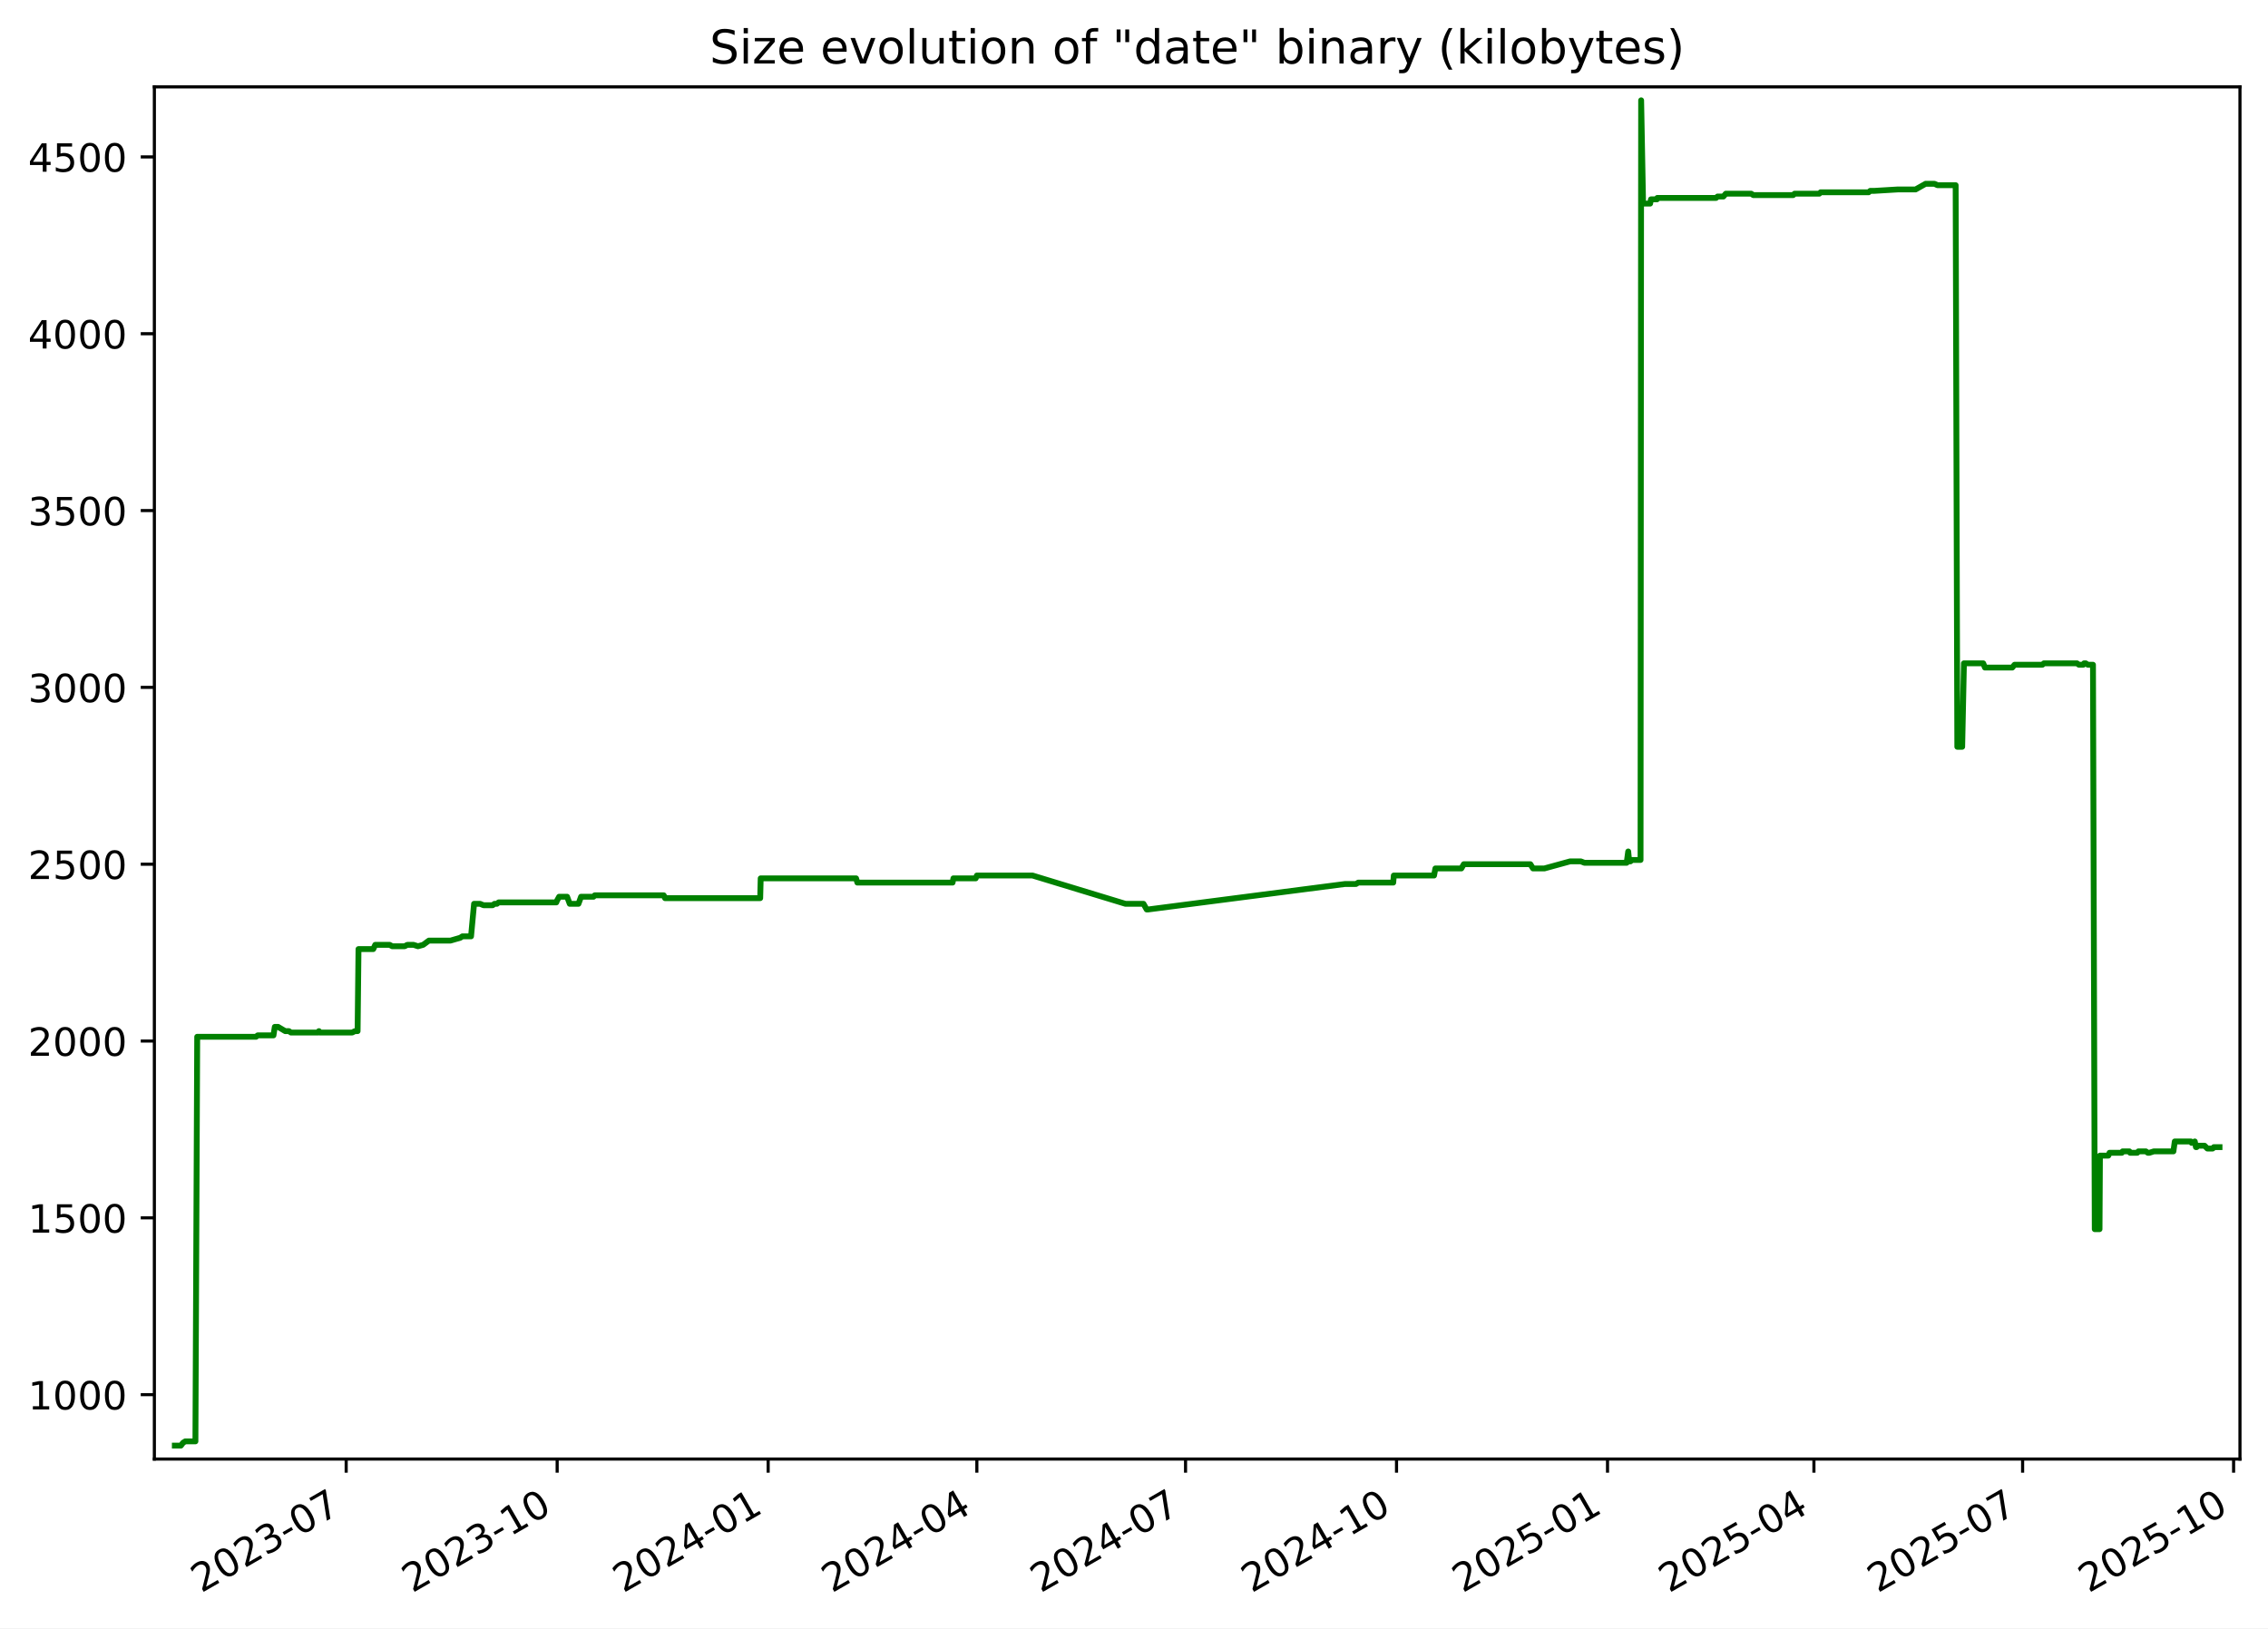
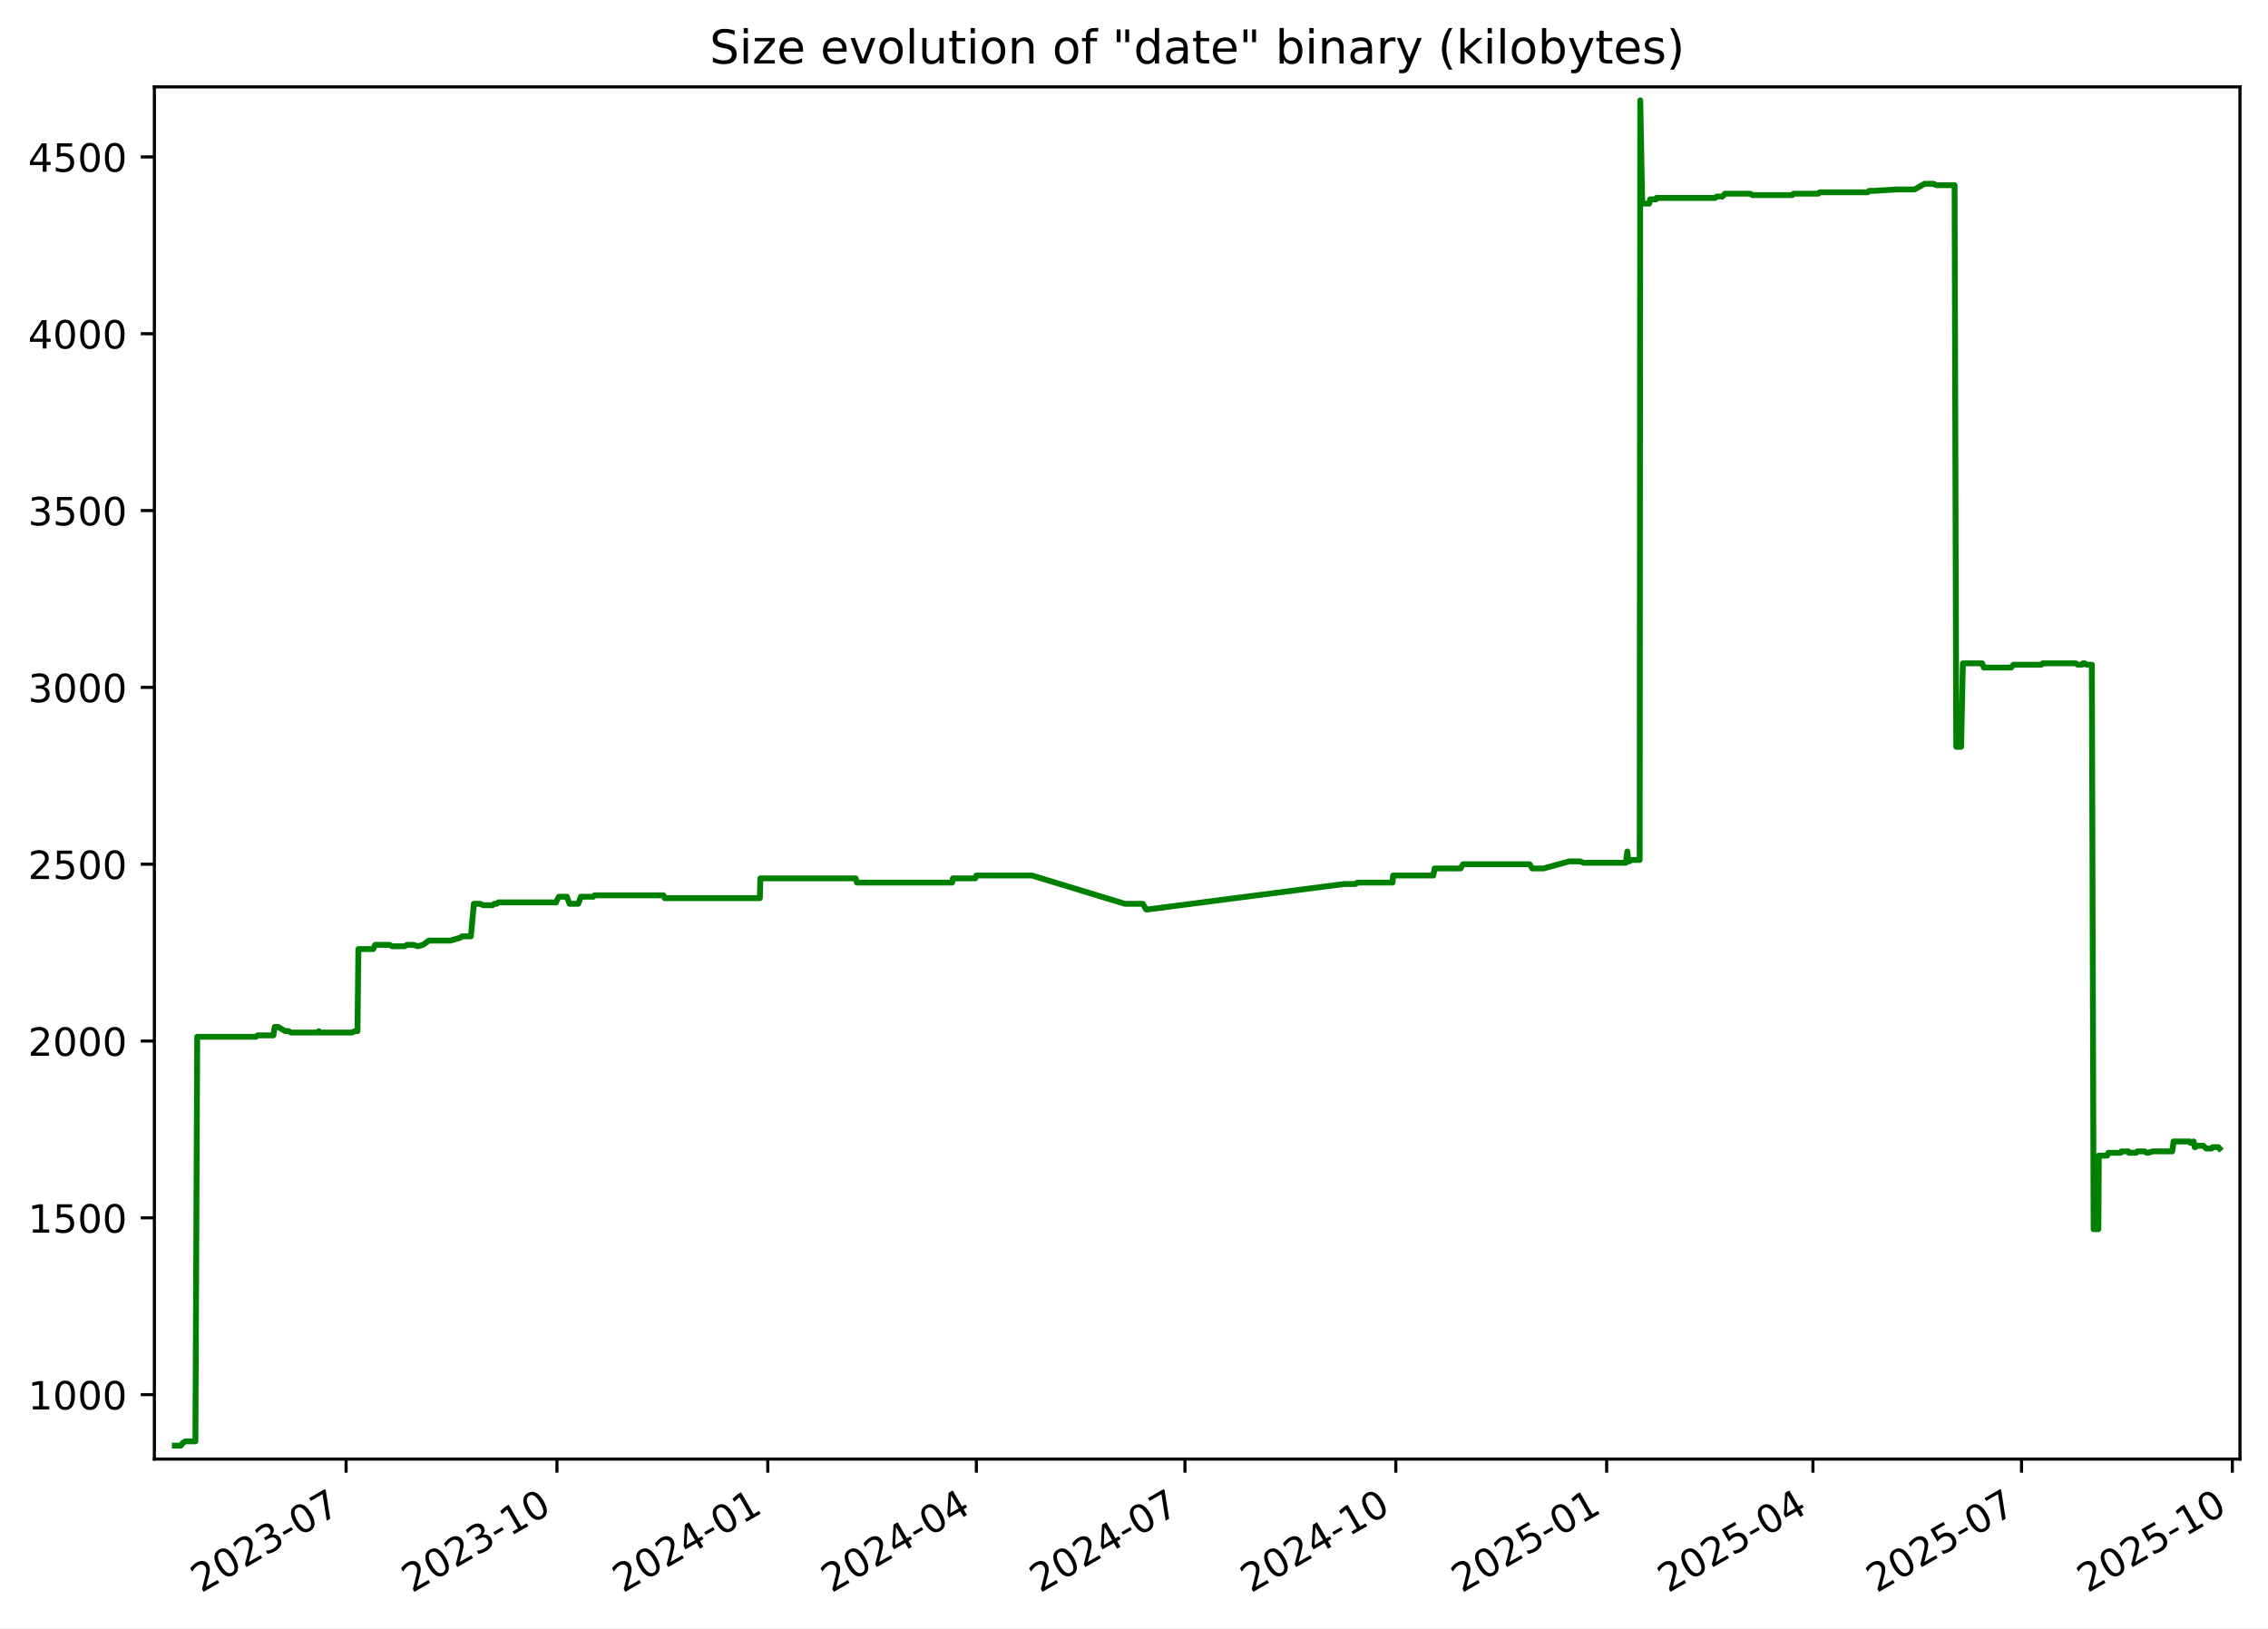
<svg xmlns="http://www.w3.org/2000/svg" xmlns:xlink="http://www.w3.org/1999/xlink" width="582.53pt" height="418.303pt" viewBox="0 0 582.53 418.303" version="1.1">
  <defs>
    <style type="text/css">*{stroke-linejoin: round; stroke-linecap: butt}</style>
  </defs>
  <g id="figure_1">
    <g id="patch_1">
      <path d="M -0 418.303  L 582.53 418.303  L 582.53 0  L -0 0  z " style="fill: #ffffff" />
    </g>
    <g id="axes_1">
      <g id="patch_2">
        <path d="M 39.65 374.83  L 575.33 374.83  L 575.33 22.318  L 39.65 22.318  z " style="fill: #ffffff" />
      </g>
      <g id="matplotlib.axis_1">
        <g id="xtick_1">
          <g id="line2d_1">
            <defs>
-               <path id="m6e03ca4761" d="M 0 0  L 0 3.5  " style="stroke: #000000; stroke-width: 0.8" />
+               <path id="mb3835e259c" d="M 0 0  L 0 3.5  " style="stroke: #000000; stroke-width: 0.8" />
            </defs>
            <g>
-               <use xlink:href="#m6e03ca4761" x="88.915" y="374.83" style="stroke: #000000; stroke-width: 0.8" />
+               <use xlink:href="#mb3835e259c" x="88.889" y="374.83" style="stroke: #000000; stroke-width: 0.8" />
            </g>
          </g>
          <g id="text_1">
-             <g transform="translate(51.69035 409.302) rotate(-30) scale(0.1 -0.1)">
+             <g transform="translate(51.66412 409.302) rotate(-30) scale(0.1 -0.1)">
              <defs>
                <path id="DejaVuSans-32" d="M 1228 531  L 3431 531  L 3431 0  L 469 0  L 469 531  Q 828 903 1448 1529  Q 2069 2156 2228 2338  Q 2531 2678 2651 2914  Q 2772 3150 2772 3378  Q 2772 3750 2511 3984  Q 2250 4219 1831 4219  Q 1534 4219 1204 4116  Q 875 4013 500 3803  L 500 4441  Q 881 4594 1212 4672  Q 1544 4750 1819 4750  Q 2544 4750 2975 4387  Q 3406 4025 3406 3419  Q 3406 3131 3298 2873  Q 3191 2616 2906 2266  Q 2828 2175 2409 1742  Q 1991 1309 1228 531  z " transform="scale(0.015625)" />
                <path id="DejaVuSans-30" d="M 2034 4250  Q 1547 4250 1301 3770  Q 1056 3291 1056 2328  Q 1056 1369 1301 889  Q 1547 409 2034 409  Q 2525 409 2770 889  Q 3016 1369 3016 2328  Q 3016 3291 2770 3770  Q 2525 4250 2034 4250  z M 2034 4750  Q 2819 4750 3233 4129  Q 3647 3509 3647 2328  Q 3647 1150 3233 529  Q 2819 -91 2034 -91  Q 1250 -91 836 529  Q 422 1150 422 2328  Q 422 3509 836 4129  Q 1250 4750 2034 4750  z " transform="scale(0.015625)" />
                <path id="DejaVuSans-33" d="M 2597 2516  Q 3050 2419 3304 2112  Q 3559 1806 3559 1356  Q 3559 666 3084 287  Q 2609 -91 1734 -91  Q 1441 -91 1130 -33  Q 819 25 488 141  L 488 750  Q 750 597 1062 519  Q 1375 441 1716 441  Q 2309 441 2620 675  Q 2931 909 2931 1356  Q 2931 1769 2642 2001  Q 2353 2234 1838 2234  L 1294 2234  L 1294 2753  L 1863 2753  Q 2328 2753 2575 2939  Q 2822 3125 2822 3475  Q 2822 3834 2567 4026  Q 2313 4219 1838 4219  Q 1578 4219 1281 4162  Q 984 4106 628 3988  L 628 4550  Q 988 4650 1302 4700  Q 1616 4750 1894 4750  Q 2613 4750 3031 4423  Q 3450 4097 3450 3541  Q 3450 3153 3228 2886  Q 3006 2619 2597 2516  z " transform="scale(0.015625)" />
                <path id="DejaVuSans-2d" d="M 313 2009  L 1997 2009  L 1997 1497  L 313 1497  L 313 2009  z " transform="scale(0.015625)" />
                <path id="DejaVuSans-37" d="M 525 4666  L 3525 4666  L 3525 4397  L 1831 0  L 1172 0  L 2766 4134  L 525 4134  L 525 4666  z " transform="scale(0.015625)" />
              </defs>
              <use xlink:href="#DejaVuSans-32" />
              <use xlink:href="#DejaVuSans-30" x="63.623" />
              <use xlink:href="#DejaVuSans-32" x="127.246" />
              <use xlink:href="#DejaVuSans-33" x="190.869" />
              <use xlink:href="#DejaVuSans-2d" x="254.492" />
              <use xlink:href="#DejaVuSans-30" x="290.576" />
              <use xlink:href="#DejaVuSans-37" x="354.199" />
            </g>
          </g>
        </g>
        <g id="xtick_2">
          <g id="line2d_2">
            <g>
-               <use xlink:href="#m6e03ca4761" x="143.107" y="374.83" style="stroke: #000000; stroke-width: 0.8" />
+               <use xlink:href="#mb3835e259c" x="143.048" y="374.83" style="stroke: #000000; stroke-width: 0.8" />
            </g>
          </g>
          <g id="text_2">
-             <g transform="translate(105.882 409.302) rotate(-30) scale(0.1 -0.1)">
+             <g transform="translate(105.8235 409.302) rotate(-30) scale(0.1 -0.1)">
              <defs>
                <path id="DejaVuSans-31" d="M 794 531  L 1825 531  L 1825 4091  L 703 3866  L 703 4441  L 1819 4666  L 2450 4666  L 2450 531  L 3481 531  L 3481 0  L 794 0  L 794 531  z " transform="scale(0.015625)" />
              </defs>
              <use xlink:href="#DejaVuSans-32" />
              <use xlink:href="#DejaVuSans-30" x="63.623" />
              <use xlink:href="#DejaVuSans-32" x="127.246" />
              <use xlink:href="#DejaVuSans-33" x="190.869" />
              <use xlink:href="#DejaVuSans-2d" x="254.492" />
              <use xlink:href="#DejaVuSans-31" x="290.576" />
              <use xlink:href="#DejaVuSans-30" x="354.199" />
            </g>
          </g>
        </g>
        <g id="xtick_3">
          <g id="line2d_3">
            <g>
-               <use xlink:href="#m6e03ca4761" x="197.299" y="374.83" style="stroke: #000000; stroke-width: 0.8" />
+               <use xlink:href="#mb3835e259c" x="197.208" y="374.83" style="stroke: #000000; stroke-width: 0.8" />
            </g>
          </g>
          <g id="text_3">
-             <g transform="translate(160.0737 409.302) rotate(-30) scale(0.1 -0.1)">
+             <g transform="translate(159.9829 409.302) rotate(-30) scale(0.1 -0.1)">
              <defs>
                <path id="DejaVuSans-34" d="M 2419 4116  L 825 1625  L 2419 1625  L 2419 4116  z M 2253 4666  L 3047 4666  L 3047 1625  L 3713 1625  L 3713 1100  L 3047 1100  L 3047 0  L 2419 0  L 2419 1100  L 313 1100  L 313 1709  L 2253 4666  z " transform="scale(0.015625)" />
              </defs>
              <use xlink:href="#DejaVuSans-32" />
              <use xlink:href="#DejaVuSans-30" x="63.623" />
              <use xlink:href="#DejaVuSans-32" x="127.246" />
              <use xlink:href="#DejaVuSans-34" x="190.869" />
              <use xlink:href="#DejaVuSans-2d" x="254.492" />
              <use xlink:href="#DejaVuSans-30" x="290.576" />
              <use xlink:href="#DejaVuSans-31" x="354.199" />
            </g>
          </g>
        </g>
        <g id="xtick_4">
          <g id="line2d_4">
            <g>
-               <use xlink:href="#m6e03ca4761" x="250.901" y="374.83" style="stroke: #000000; stroke-width: 0.8" />
+               <use xlink:href="#mb3835e259c" x="250.778" y="374.83" style="stroke: #000000; stroke-width: 0.8" />
            </g>
          </g>
          <g id="text_4">
-             <g transform="translate(213.6763 409.302) rotate(-30) scale(0.1 -0.1)">
+             <g transform="translate(213.5536 409.302) rotate(-30) scale(0.1 -0.1)">
              <use xlink:href="#DejaVuSans-32" />
              <use xlink:href="#DejaVuSans-30" x="63.623" />
              <use xlink:href="#DejaVuSans-32" x="127.246" />
              <use xlink:href="#DejaVuSans-34" x="190.869" />
              <use xlink:href="#DejaVuSans-2d" x="254.492" />
              <use xlink:href="#DejaVuSans-30" x="290.576" />
              <use xlink:href="#DejaVuSans-34" x="354.199" />
            </g>
          </g>
        </g>
        <g id="xtick_5">
          <g id="line2d_5">
            <g>
-               <use xlink:href="#m6e03ca4761" x="304.504" y="374.83" style="stroke: #000000; stroke-width: 0.8" />
+               <use xlink:href="#mb3835e259c" x="304.349" y="374.83" style="stroke: #000000; stroke-width: 0.8" />
            </g>
          </g>
          <g id="text_5">
-             <g transform="translate(267.279 409.302) rotate(-30) scale(0.1 -0.1)">
+             <g transform="translate(267.1242 409.302) rotate(-30) scale(0.1 -0.1)">
              <use xlink:href="#DejaVuSans-32" />
              <use xlink:href="#DejaVuSans-30" x="63.623" />
              <use xlink:href="#DejaVuSans-32" x="127.246" />
              <use xlink:href="#DejaVuSans-34" x="190.869" />
              <use xlink:href="#DejaVuSans-2d" x="254.492" />
              <use xlink:href="#DejaVuSans-30" x="290.576" />
              <use xlink:href="#DejaVuSans-37" x="354.199" />
            </g>
          </g>
        </g>
        <g id="xtick_6">
          <g id="line2d_6">
            <g>
-               <use xlink:href="#m6e03ca4761" x="358.695" y="374.83" style="stroke: #000000; stroke-width: 0.8" />
+               <use xlink:href="#mb3835e259c" x="358.508" y="374.83" style="stroke: #000000; stroke-width: 0.8" />
            </g>
          </g>
          <g id="text_6">
-             <g transform="translate(321.4706 409.302) rotate(-30) scale(0.1 -0.1)">
+             <g transform="translate(321.2836 409.302) rotate(-30) scale(0.1 -0.1)">
              <use xlink:href="#DejaVuSans-32" />
              <use xlink:href="#DejaVuSans-30" x="63.623" />
              <use xlink:href="#DejaVuSans-32" x="127.246" />
              <use xlink:href="#DejaVuSans-34" x="190.869" />
              <use xlink:href="#DejaVuSans-2d" x="254.492" />
              <use xlink:href="#DejaVuSans-31" x="290.576" />
              <use xlink:href="#DejaVuSans-30" x="354.199" />
            </g>
          </g>
        </g>
        <g id="xtick_7">
          <g id="line2d_7">
            <g>
-               <use xlink:href="#m6e03ca4761" x="412.887" y="374.83" style="stroke: #000000; stroke-width: 0.8" />
+               <use xlink:href="#mb3835e259c" x="412.668" y="374.83" style="stroke: #000000; stroke-width: 0.8" />
            </g>
          </g>
          <g id="text_7">
-             <g transform="translate(375.6623 409.302) rotate(-30) scale(0.1 -0.1)">
+             <g transform="translate(375.443 409.302) rotate(-30) scale(0.1 -0.1)">
              <defs>
                <path id="DejaVuSans-35" d="M 691 4666  L 3169 4666  L 3169 4134  L 1269 4134  L 1269 2991  Q 1406 3038 1543 3061  Q 1681 3084 1819 3084  Q 2600 3084 3056 2656  Q 3513 2228 3513 1497  Q 3513 744 3044 326  Q 2575 -91 1722 -91  Q 1428 -91 1123 -41  Q 819 9 494 109  L 494 744  Q 775 591 1075 516  Q 1375 441 1709 441  Q 2250 441 2565 725  Q 2881 1009 2881 1497  Q 2881 1984 2565 2268  Q 2250 2553 1709 2553  Q 1456 2553 1204 2497  Q 953 2441 691 2322  L 691 4666  z " transform="scale(0.015625)" />
              </defs>
              <use xlink:href="#DejaVuSans-32" />
              <use xlink:href="#DejaVuSans-30" x="63.623" />
              <use xlink:href="#DejaVuSans-32" x="127.246" />
              <use xlink:href="#DejaVuSans-35" x="190.869" />
              <use xlink:href="#DejaVuSans-2d" x="254.492" />
              <use xlink:href="#DejaVuSans-30" x="290.576" />
              <use xlink:href="#DejaVuSans-31" x="354.199" />
            </g>
          </g>
        </g>
        <g id="xtick_8">
          <g id="line2d_8">
            <g>
-               <use xlink:href="#m6e03ca4761" x="465.901" y="374.83" style="stroke: #000000; stroke-width: 0.8" />
+               <use xlink:href="#mb3835e259c" x="465.65" y="374.83" style="stroke: #000000; stroke-width: 0.8" />
            </g>
          </g>
          <g id="text_8">
-             <g transform="translate(428.6759 409.302) rotate(-30) scale(0.1 -0.1)">
+             <g transform="translate(428.425 409.302) rotate(-30) scale(0.1 -0.1)">
              <use xlink:href="#DejaVuSans-32" />
              <use xlink:href="#DejaVuSans-30" x="63.623" />
              <use xlink:href="#DejaVuSans-32" x="127.246" />
              <use xlink:href="#DejaVuSans-35" x="190.869" />
              <use xlink:href="#DejaVuSans-2d" x="254.492" />
              <use xlink:href="#DejaVuSans-30" x="290.576" />
              <use xlink:href="#DejaVuSans-34" x="354.199" />
            </g>
          </g>
        </g>
        <g id="xtick_9">
          <g id="line2d_9">
            <g>
-               <use xlink:href="#m6e03ca4761" x="519.503" y="374.83" style="stroke: #000000; stroke-width: 0.8" />
+               <use xlink:href="#mb3835e259c" x="519.221" y="374.83" style="stroke: #000000; stroke-width: 0.8" />
            </g>
          </g>
          <g id="text_9">
-             <g transform="translate(482.2785 409.302) rotate(-30) scale(0.1 -0.1)">
+             <g transform="translate(481.9957 409.302) rotate(-30) scale(0.1 -0.1)">
              <use xlink:href="#DejaVuSans-32" />
              <use xlink:href="#DejaVuSans-30" x="63.623" />
              <use xlink:href="#DejaVuSans-32" x="127.246" />
              <use xlink:href="#DejaVuSans-35" x="190.869" />
              <use xlink:href="#DejaVuSans-2d" x="254.492" />
              <use xlink:href="#DejaVuSans-30" x="290.576" />
              <use xlink:href="#DejaVuSans-37" x="354.199" />
            </g>
          </g>
        </g>
        <g id="xtick_10">
          <g id="line2d_10">
            <g>
-               <use xlink:href="#m6e03ca4761" x="573.695" y="374.83" style="stroke: #000000; stroke-width: 0.8" />
+               <use xlink:href="#mb3835e259c" x="573.38" y="374.83" style="stroke: #000000; stroke-width: 0.8" />
            </g>
          </g>
          <g id="text_10">
-             <g transform="translate(536.4702 409.302) rotate(-30) scale(0.1 -0.1)">
+             <g transform="translate(536.1551 409.302) rotate(-30) scale(0.1 -0.1)">
              <use xlink:href="#DejaVuSans-32" />
              <use xlink:href="#DejaVuSans-30" x="63.623" />
              <use xlink:href="#DejaVuSans-32" x="127.246" />
              <use xlink:href="#DejaVuSans-35" x="190.869" />
              <use xlink:href="#DejaVuSans-2d" x="254.492" />
              <use xlink:href="#DejaVuSans-31" x="290.576" />
              <use xlink:href="#DejaVuSans-30" x="354.199" />
            </g>
          </g>
        </g>
      </g>
      <g id="matplotlib.axis_2">
        <g id="ytick_1">
          <g id="line2d_11">
            <defs>
-               <path id="mcae999253e" d="M 0 0  L -3.5 0  " style="stroke: #000000; stroke-width: 0.8" />
+               <path id="ma4d3e2a9ea" d="M 0 0  L -3.5 0  " style="stroke: #000000; stroke-width: 0.8" />
            </defs>
            <g>
-               <use xlink:href="#mcae999253e" x="39.65" y="358.291" style="stroke: #000000; stroke-width: 0.8" />
+               <use xlink:href="#ma4d3e2a9ea" x="39.65" y="358.291" style="stroke: #000000; stroke-width: 0.8" />
            </g>
          </g>
          <g id="text_11">
            <g transform="translate(7.2 362.0907) scale(0.1 -0.1)">
              <use xlink:href="#DejaVuSans-31" />
              <use xlink:href="#DejaVuSans-30" x="63.623" />
              <use xlink:href="#DejaVuSans-30" x="127.246" />
              <use xlink:href="#DejaVuSans-30" x="190.869" />
            </g>
          </g>
        </g>
        <g id="ytick_2">
          <g id="line2d_12">
            <g>
-               <use xlink:href="#mcae999253e" x="39.65" y="312.866" style="stroke: #000000; stroke-width: 0.8" />
+               <use xlink:href="#ma4d3e2a9ea" x="39.65" y="312.866" style="stroke: #000000; stroke-width: 0.8" />
            </g>
          </g>
          <g id="text_12">
            <g transform="translate(7.2 316.6648) scale(0.1 -0.1)">
              <use xlink:href="#DejaVuSans-31" />
              <use xlink:href="#DejaVuSans-35" x="63.623" />
              <use xlink:href="#DejaVuSans-30" x="127.246" />
              <use xlink:href="#DejaVuSans-30" x="190.869" />
            </g>
          </g>
        </g>
        <g id="ytick_3">
          <g id="line2d_13">
            <g>
-               <use xlink:href="#mcae999253e" x="39.65" y="267.44" style="stroke: #000000; stroke-width: 0.8" />
+               <use xlink:href="#ma4d3e2a9ea" x="39.65" y="267.44" style="stroke: #000000; stroke-width: 0.8" />
            </g>
          </g>
          <g id="text_13">
            <g transform="translate(7.2 271.239) scale(0.1 -0.1)">
              <use xlink:href="#DejaVuSans-32" />
              <use xlink:href="#DejaVuSans-30" x="63.623" />
              <use xlink:href="#DejaVuSans-30" x="127.246" />
              <use xlink:href="#DejaVuSans-30" x="190.869" />
            </g>
          </g>
        </g>
        <g id="ytick_4">
          <g id="line2d_14">
            <g>
-               <use xlink:href="#mcae999253e" x="39.65" y="222.014" style="stroke: #000000; stroke-width: 0.8" />
+               <use xlink:href="#ma4d3e2a9ea" x="39.65" y="222.014" style="stroke: #000000; stroke-width: 0.8" />
            </g>
          </g>
          <g id="text_14">
            <g transform="translate(7.2 225.8131) scale(0.1 -0.1)">
              <use xlink:href="#DejaVuSans-32" />
              <use xlink:href="#DejaVuSans-35" x="63.623" />
              <use xlink:href="#DejaVuSans-30" x="127.246" />
              <use xlink:href="#DejaVuSans-30" x="190.869" />
            </g>
          </g>
        </g>
        <g id="ytick_5">
          <g id="line2d_15">
            <g>
-               <use xlink:href="#mcae999253e" x="39.65" y="176.588" style="stroke: #000000; stroke-width: 0.8" />
+               <use xlink:href="#ma4d3e2a9ea" x="39.65" y="176.588" style="stroke: #000000; stroke-width: 0.8" />
            </g>
          </g>
          <g id="text_15">
            <g transform="translate(7.2 180.3872) scale(0.1 -0.1)">
              <use xlink:href="#DejaVuSans-33" />
              <use xlink:href="#DejaVuSans-30" x="63.623" />
              <use xlink:href="#DejaVuSans-30" x="127.246" />
              <use xlink:href="#DejaVuSans-30" x="190.869" />
            </g>
          </g>
        </g>
        <g id="ytick_6">
          <g id="line2d_16">
            <g>
-               <use xlink:href="#mcae999253e" x="39.65" y="131.162" style="stroke: #000000; stroke-width: 0.8" />
+               <use xlink:href="#ma4d3e2a9ea" x="39.65" y="131.162" style="stroke: #000000; stroke-width: 0.8" />
            </g>
          </g>
          <g id="text_16">
            <g transform="translate(7.2 134.9614) scale(0.1 -0.1)">
              <use xlink:href="#DejaVuSans-33" />
              <use xlink:href="#DejaVuSans-35" x="63.623" />
              <use xlink:href="#DejaVuSans-30" x="127.246" />
              <use xlink:href="#DejaVuSans-30" x="190.869" />
            </g>
          </g>
        </g>
        <g id="ytick_7">
          <g id="line2d_17">
            <g>
-               <use xlink:href="#mcae999253e" x="39.65" y="85.736" style="stroke: #000000; stroke-width: 0.8" />
+               <use xlink:href="#ma4d3e2a9ea" x="39.65" y="85.736" style="stroke: #000000; stroke-width: 0.8" />
            </g>
          </g>
          <g id="text_17">
            <g transform="translate(7.2 89.53549) scale(0.1 -0.1)">
              <use xlink:href="#DejaVuSans-34" />
              <use xlink:href="#DejaVuSans-30" x="63.623" />
              <use xlink:href="#DejaVuSans-30" x="127.246" />
              <use xlink:href="#DejaVuSans-30" x="190.869" />
            </g>
          </g>
        </g>
        <g id="ytick_8">
          <g id="line2d_18">
            <g>
-               <use xlink:href="#mcae999253e" x="39.65" y="40.31" style="stroke: #000000; stroke-width: 0.8" />
+               <use xlink:href="#ma4d3e2a9ea" x="39.65" y="40.31" style="stroke: #000000; stroke-width: 0.8" />
            </g>
          </g>
          <g id="text_18">
            <g transform="translate(7.2 44.10962) scale(0.1 -0.1)">
              <use xlink:href="#DejaVuSans-34" />
              <use xlink:href="#DejaVuSans-35" x="63.623" />
              <use xlink:href="#DejaVuSans-30" x="127.246" />
              <use xlink:href="#DejaVuSans-30" x="190.869" />
            </g>
          </g>
        </g>
      </g>
      <g id="line2d_19">
-         <path d="M 44.902 371.374  L 46.461 371.374  L 47.007 370.647  L 47.597 370.284  L 50.194 370.284  L 50.653 266.35  L 65.761 266.35  L 66.182 265.986  L 70.238 265.986  L 70.583 263.806  L 71.425 263.806  L 73.261 264.896  L 74.206 264.896  L 74.731 265.259  L 81.665 265.259  L 81.915 264.896  L 82.064 265.259  L 90.459 265.259  L 91.142 264.896  L 91.85 264.896  L 92.081 243.818  L 95.871 243.818  L 96.384 242.728  L 100.084 242.728  L 100.742 243.091  L 103.94 243.091  L 104.609 242.728  L 106.221 242.728  L 107.35 243.091  L 108.685 242.728  L 110.165 241.638  L 115.707 241.638  L 118.214 240.911  L 118.766 240.548  L 120.987 240.548  L 121.763 232.189  L 123.306 232.189  L 124.197 232.553  L 126.529 232.553  L 127.007 232.189  L 127.633 232.189  L 128.066 231.826  L 142.885 231.826  L 143.016 231.462  L 143.614 230.372  L 145.658 230.372  L 146.341 232.189  L 148.576 232.189  L 149.246 230.372  L 152.445 230.372  L 152.756 230.009  L 170.479 230.009  L 170.816 230.736  L 195.254 230.736  L 195.382 225.648  L 219.88 225.648  L 220.21 226.738  L 244.669 226.738  L 244.878 225.648  L 250.607 225.648  L 250.905 224.921  L 265.204 224.921  L 289.078 232.189  L 293.698 232.189  L 294.528 233.643  L 294.886 233.643  L 345.433 227.102  L 348.274 227.102  L 348.864 226.738  L 357.851 226.738  L 357.992 224.921  L 368.33 224.921  L 368.673 223.104  L 375.341 223.104  L 375.978 222.014  L 393.067 222.014  L 393.759 223.104  L 396.659 223.104  L 403.275 221.287  L 406.033 221.287  L 406.965 221.65  L 417.809 221.65  L 418.202 218.743  L 418.449 221.287  L 418.762 221.287  L 419.196 220.924  L 421.37 220.924  L 421.523 25.774  L 422.013 51.939  L 422.259 52.303  L 423.833 52.303  L 424.046 51.213  L 425.589 51.213  L 425.67 50.849  L 440.766 50.849  L 441.158 50.486  L 442.65 50.486  L 443.269 49.759  L 449.783 49.759  L 450.338 50.122  L 460.568 50.122  L 460.93 49.759  L 467.278 49.759  L 467.625 49.396  L 479.956 49.396  L 480.366 49.032  L 481.423 49.032  L 487.451 48.669  L 492.009 48.669  L 494.583 47.215  L 496.862 47.215  L 497.641 47.579  L 502.306 47.579  L 502.732 191.851  L 503.983 191.851  L 504.43 170.41  L 509.385 170.41  L 509.832 171.5  L 516.836 171.5  L 517.438 170.773  L 524.576 170.773  L 524.981 170.41  L 533.468 170.41  L 533.962 170.773  L 535.082 170.773  L 535.294 170.41  L 535.71 170.41  L 536.267 170.773  L 537.578 170.773  L 538.035 315.773  L 539.258 315.773  L 539.363 296.876  L 541.52 296.876  L 541.831 296.149  L 544.991 296.149  L 545.193 295.785  L 546.93 295.785  L 547.112 296.149  L 548.955 296.149  L 549.247 295.785  L 551.155 295.785  L 551.667 296.149  L 552.068 296.149  L 553.21 295.785  L 558.234 295.785  L 558.584 293.242  L 562.728 293.242  L 562.906 293.605  L 563.729 293.242  L 564.019 294.695  L 564.193 294.695  L 564.52 294.332  L 566.228 294.332  L 566.959 295.059  L 568.324 295.059  L 568.631 294.695  L 570.078 294.695  L 570.078 294.695  " clip-path="url(#pd8412a16b3)" style="fill: none; stroke: #008000; stroke-width: 1.5; stroke-linecap: square" />
+         <path d="M 44.902 371.374  L 46.46 371.374  L 47.005 370.647  L 47.595 370.284  L 50.191 370.284  L 50.65 266.35  L 65.749 266.35  L 66.169 265.986  L 70.223 265.986  L 70.568 263.806  L 71.409 263.806  L 73.244 264.896  L 74.189 264.896  L 74.713 265.259  L 81.643 265.259  L 81.893 264.896  L 82.042 265.259  L 90.432 265.259  L 91.115 264.896  L 91.822 264.896  L 92.053 243.818  L 95.841 243.818  L 96.354 242.728  L 100.051 242.728  L 100.708 243.091  L 103.905 243.091  L 104.573 242.728  L 106.184 242.728  L 107.313 243.091  L 108.647 242.728  L 110.126 241.638  L 115.665 241.638  L 118.17 240.911  L 118.722 240.548  L 120.942 240.548  L 121.717 232.189  L 123.259 232.189  L 124.15 232.553  L 126.48 232.553  L 126.958 232.189  L 127.584 232.189  L 128.016 231.826  L 142.826 231.826  L 142.957 231.462  L 143.555 230.372  L 145.598 230.372  L 146.28 232.189  L 148.514 232.189  L 149.184 230.372  L 152.381 230.372  L 152.691 230.009  L 170.404 230.009  L 170.741 230.736  L 195.165 230.736  L 195.292 225.648  L 219.775 225.648  L 220.106 226.738  L 244.55 226.738  L 244.759 225.648  L 250.484 225.648  L 250.783 224.921  L 265.072 224.921  L 288.932 232.189  L 293.55 232.189  L 294.379 233.643  L 294.737 233.643  L 345.254 227.102  L 348.093 227.102  L 348.682 226.738  L 357.665 226.738  L 357.805 224.921  L 368.137 224.921  L 368.48 223.104  L 375.144 223.104  L 375.78 222.014  L 392.86 222.014  L 393.551 223.104  L 396.449 223.104  L 403.061 221.287  L 405.818 221.287  L 406.749 221.65  L 417.587 221.65  L 417.979 218.743  L 418.226 221.287  L 418.539 221.287  L 418.973 220.924  L 421.146 220.924  L 421.298 25.774  L 421.789 51.939  L 422.034 52.303  L 423.607 52.303  L 423.82 51.213  L 425.362 51.213  L 425.443 50.849  L 440.531 50.849  L 440.922 50.486  L 442.413 50.486  L 443.031 49.759  L 449.542 49.759  L 450.096 50.122  L 460.321 50.122  L 460.682 49.759  L 467.027 49.759  L 467.373 49.396  L 479.697 49.396  L 480.107 49.032  L 481.163 49.032  L 487.187 48.669  L 491.742 48.669  L 494.315 47.215  L 496.593 47.215  L 497.372 47.579  L 502.033 47.579  L 502.459 191.851  L 503.709 191.851  L 504.156 170.41  L 509.108 170.41  L 509.555 171.5  L 516.555 171.5  L 517.156 170.773  L 524.29 170.773  L 524.695 170.41  L 533.177 170.41  L 533.67 170.773  L 534.79 170.773  L 535.002 170.41  L 535.418 170.41  L 535.974 170.773  L 537.285 170.773  L 537.741 315.773  L 538.964 315.773  L 539.069 296.876  L 541.224 296.876  L 541.534 296.149  L 544.693 296.149  L 544.894 295.785  L 546.631 295.785  L 546.813 296.149  L 548.654 296.149  L 548.947 295.785  L 550.853 295.785  L 551.365 296.149  L 551.765 296.149  L 552.907 295.785  L 557.928 295.785  L 558.278 293.242  L 562.42 293.242  L 562.597 293.605  L 563.42 293.242  L 563.71 294.695  L 563.884 294.695  L 564.21 294.332  L 565.918 294.332  L 566.648 295.059  L 568.012 295.059  L 568.319 294.695  L 569.765 294.695  L 570.078 295.059  L 570.078 295.059  " clip-path="url(#pe4f42d965c)" style="fill: none; stroke: #008000; stroke-width: 1.5; stroke-linecap: square" />
      </g>
      <g id="patch_3">
        <path d="M 39.65 374.83  L 39.65 22.318  " style="fill: none; stroke: #000000; stroke-width: 0.8; stroke-linejoin: miter; stroke-linecap: square" />
      </g>
      <g id="patch_4">
        <path d="M 575.33 374.83  L 575.33 22.318  " style="fill: none; stroke: #000000; stroke-width: 0.8; stroke-linejoin: miter; stroke-linecap: square" />
      </g>
      <g id="patch_5">
        <path d="M 39.65 374.83  L 575.33 374.83  " style="fill: none; stroke: #000000; stroke-width: 0.8; stroke-linejoin: miter; stroke-linecap: square" />
      </g>
      <g id="patch_6">
        <path d="M 39.65 22.318  L 575.33 22.318  " style="fill: none; stroke: #000000; stroke-width: 0.8; stroke-linejoin: miter; stroke-linecap: square" />
      </g>
      <g id="text_19">
        <g transform="translate(182.2644 16.31812) scale(0.12 -0.12)">
          <defs>
            <path id="DejaVuSans-53" d="M 3425 4513  L 3425 3897  Q 3066 4069 2747 4153  Q 2428 4238 2131 4238  Q 1616 4238 1336 4038  Q 1056 3838 1056 3469  Q 1056 3159 1242 3001  Q 1428 2844 1947 2747  L 2328 2669  Q 3034 2534 3370 2195  Q 3706 1856 3706 1288  Q 3706 609 3251 259  Q 2797 -91 1919 -91  Q 1588 -91 1214 -16  Q 841 59 441 206  L 441 856  Q 825 641 1194 531  Q 1563 422 1919 422  Q 2459 422 2753 634  Q 3047 847 3047 1241  Q 3047 1584 2836 1778  Q 2625 1972 2144 2069  L 1759 2144  Q 1053 2284 737 2584  Q 422 2884 422 3419  Q 422 4038 858 4394  Q 1294 4750 2059 4750  Q 2388 4750 2728 4690  Q 3069 4631 3425 4513  z " transform="scale(0.015625)" />
            <path id="DejaVuSans-69" d="M 603 3500  L 1178 3500  L 1178 0  L 603 0  L 603 3500  z M 603 4863  L 1178 4863  L 1178 4134  L 603 4134  L 603 4863  z " transform="scale(0.015625)" />
            <path id="DejaVuSans-7a" d="M 353 3500  L 3084 3500  L 3084 2975  L 922 459  L 3084 459  L 3084 0  L 275 0  L 275 525  L 2438 3041  L 353 3041  L 353 3500  z " transform="scale(0.015625)" />
            <path id="DejaVuSans-65" d="M 3597 1894  L 3597 1613  L 953 1613  Q 991 1019 1311 708  Q 1631 397 2203 397  Q 2534 397 2845 478  Q 3156 559 3463 722  L 3463 178  Q 3153 47 2828 -22  Q 2503 -91 2169 -91  Q 1331 -91 842 396  Q 353 884 353 1716  Q 353 2575 817 3079  Q 1281 3584 2069 3584  Q 2775 3584 3186 3129  Q 3597 2675 3597 1894  z M 3022 2063  Q 3016 2534 2758 2815  Q 2500 3097 2075 3097  Q 1594 3097 1305 2825  Q 1016 2553 972 2059  L 3022 2063  z " transform="scale(0.015625)" />
            <path id="DejaVuSans-20" transform="scale(0.015625)" />
            <path id="DejaVuSans-76" d="M 191 3500  L 800 3500  L 1894 563  L 2988 3500  L 3597 3500  L 2284 0  L 1503 0  L 191 3500  z " transform="scale(0.015625)" />
            <path id="DejaVuSans-6f" d="M 1959 3097  Q 1497 3097 1228 2736  Q 959 2375 959 1747  Q 959 1119 1226 758  Q 1494 397 1959 397  Q 2419 397 2687 759  Q 2956 1122 2956 1747  Q 2956 2369 2687 2733  Q 2419 3097 1959 3097  z M 1959 3584  Q 2709 3584 3137 3096  Q 3566 2609 3566 1747  Q 3566 888 3137 398  Q 2709 -91 1959 -91  Q 1206 -91 779 398  Q 353 888 353 1747  Q 353 2609 779 3096  Q 1206 3584 1959 3584  z " transform="scale(0.015625)" />
            <path id="DejaVuSans-6c" d="M 603 4863  L 1178 4863  L 1178 0  L 603 0  L 603 4863  z " transform="scale(0.015625)" />
            <path id="DejaVuSans-75" d="M 544 1381  L 544 3500  L 1119 3500  L 1119 1403  Q 1119 906 1312 657  Q 1506 409 1894 409  Q 2359 409 2629 706  Q 2900 1003 2900 1516  L 2900 3500  L 3475 3500  L 3475 0  L 2900 0  L 2900 538  Q 2691 219 2414 64  Q 2138 -91 1772 -91  Q 1169 -91 856 284  Q 544 659 544 1381  z M 1991 3584  L 1991 3584  z " transform="scale(0.015625)" />
            <path id="DejaVuSans-74" d="M 1172 4494  L 1172 3500  L 2356 3500  L 2356 3053  L 1172 3053  L 1172 1153  Q 1172 725 1289 603  Q 1406 481 1766 481  L 2356 481  L 2356 0  L 1766 0  Q 1100 0 847 248  Q 594 497 594 1153  L 594 3053  L 172 3053  L 172 3500  L 594 3500  L 594 4494  L 1172 4494  z " transform="scale(0.015625)" />
            <path id="DejaVuSans-6e" d="M 3513 2113  L 3513 0  L 2938 0  L 2938 2094  Q 2938 2591 2744 2837  Q 2550 3084 2163 3084  Q 1697 3084 1428 2787  Q 1159 2491 1159 1978  L 1159 0  L 581 0  L 581 3500  L 1159 3500  L 1159 2956  Q 1366 3272 1645 3428  Q 1925 3584 2291 3584  Q 2894 3584 3203 3211  Q 3513 2838 3513 2113  z " transform="scale(0.015625)" />
            <path id="DejaVuSans-66" d="M 2375 4863  L 2375 4384  L 1825 4384  Q 1516 4384 1395 4259  Q 1275 4134 1275 3809  L 1275 3500  L 2222 3500  L 2222 3053  L 1275 3053  L 1275 0  L 697 0  L 697 3053  L 147 3053  L 147 3500  L 697 3500  L 697 3744  Q 697 4328 969 4595  Q 1241 4863 1831 4863  L 2375 4863  z " transform="scale(0.015625)" />
            <path id="DejaVuSans-22" d="M 1147 4666  L 1147 2931  L 616 2931  L 616 4666  L 1147 4666  z M 2328 4666  L 2328 2931  L 1797 2931  L 1797 4666  L 2328 4666  z " transform="scale(0.015625)" />
            <path id="DejaVuSans-64" d="M 2906 2969  L 2906 4863  L 3481 4863  L 3481 0  L 2906 0  L 2906 525  Q 2725 213 2448 61  Q 2172 -91 1784 -91  Q 1150 -91 751 415  Q 353 922 353 1747  Q 353 2572 751 3078  Q 1150 3584 1784 3584  Q 2172 3584 2448 3432  Q 2725 3281 2906 2969  z M 947 1747  Q 947 1113 1208 752  Q 1469 391 1925 391  Q 2381 391 2643 752  Q 2906 1113 2906 1747  Q 2906 2381 2643 2742  Q 2381 3103 1925 3103  Q 1469 3103 1208 2742  Q 947 2381 947 1747  z " transform="scale(0.015625)" />
            <path id="DejaVuSans-61" d="M 2194 1759  Q 1497 1759 1228 1600  Q 959 1441 959 1056  Q 959 750 1161 570  Q 1363 391 1709 391  Q 2188 391 2477 730  Q 2766 1069 2766 1631  L 2766 1759  L 2194 1759  z M 3341 1997  L 3341 0  L 2766 0  L 2766 531  Q 2569 213 2275 61  Q 1981 -91 1556 -91  Q 1019 -91 701 211  Q 384 513 384 1019  Q 384 1609 779 1909  Q 1175 2209 1959 2209  L 2766 2209  L 2766 2266  Q 2766 2663 2505 2880  Q 2244 3097 1772 3097  Q 1472 3097 1187 3025  Q 903 2953 641 2809  L 641 3341  Q 956 3463 1253 3523  Q 1550 3584 1831 3584  Q 2591 3584 2966 3190  Q 3341 2797 3341 1997  z " transform="scale(0.015625)" />
            <path id="DejaVuSans-62" d="M 3116 1747  Q 3116 2381 2855 2742  Q 2594 3103 2138 3103  Q 1681 3103 1420 2742  Q 1159 2381 1159 1747  Q 1159 1113 1420 752  Q 1681 391 2138 391  Q 2594 391 2855 752  Q 3116 1113 3116 1747  z M 1159 2969  Q 1341 3281 1617 3432  Q 1894 3584 2278 3584  Q 2916 3584 3314 3078  Q 3713 2572 3713 1747  Q 3713 922 3314 415  Q 2916 -91 2278 -91  Q 1894 -91 1617 61  Q 1341 213 1159 525  L 1159 0  L 581 0  L 581 4863  L 1159 4863  L 1159 2969  z " transform="scale(0.015625)" />
            <path id="DejaVuSans-72" d="M 2631 2963  Q 2534 3019 2420 3045  Q 2306 3072 2169 3072  Q 1681 3072 1420 2755  Q 1159 2438 1159 1844  L 1159 0  L 581 0  L 581 3500  L 1159 3500  L 1159 2956  Q 1341 3275 1631 3429  Q 1922 3584 2338 3584  Q 2397 3584 2469 3576  Q 2541 3569 2628 3553  L 2631 2963  z " transform="scale(0.015625)" />
            <path id="DejaVuSans-79" d="M 2059 -325  Q 1816 -950 1584 -1140  Q 1353 -1331 966 -1331  L 506 -1331  L 506 -850  L 844 -850  Q 1081 -850 1212 -737  Q 1344 -625 1503 -206  L 1606 56  L 191 3500  L 800 3500  L 1894 763  L 2988 3500  L 3597 3500  L 2059 -325  z " transform="scale(0.015625)" />
            <path id="DejaVuSans-28" d="M 1984 4856  Q 1566 4138 1362 3434  Q 1159 2731 1159 2009  Q 1159 1288 1364 580  Q 1569 -128 1984 -844  L 1484 -844  Q 1016 -109 783 600  Q 550 1309 550 2009  Q 550 2706 781 3412  Q 1013 4119 1484 4856  L 1984 4856  z " transform="scale(0.015625)" />
            <path id="DejaVuSans-6b" d="M 581 4863  L 1159 4863  L 1159 1991  L 2875 3500  L 3609 3500  L 1753 1863  L 3688 0  L 2938 0  L 1159 1709  L 1159 0  L 581 0  L 581 4863  z " transform="scale(0.015625)" />
            <path id="DejaVuSans-73" d="M 2834 3397  L 2834 2853  Q 2591 2978 2328 3040  Q 2066 3103 1784 3103  Q 1356 3103 1142 2972  Q 928 2841 928 2578  Q 928 2378 1081 2264  Q 1234 2150 1697 2047  L 1894 2003  Q 2506 1872 2764 1633  Q 3022 1394 3022 966  Q 3022 478 2636 193  Q 2250 -91 1575 -91  Q 1294 -91 989 -36  Q 684 19 347 128  L 347 722  Q 666 556 975 473  Q 1284 391 1588 391  Q 1994 391 2212 530  Q 2431 669 2431 922  Q 2431 1156 2273 1281  Q 2116 1406 1581 1522  L 1381 1569  Q 847 1681 609 1914  Q 372 2147 372 2553  Q 372 3047 722 3315  Q 1072 3584 1716 3584  Q 2034 3584 2315 3537  Q 2597 3491 2834 3397  z " transform="scale(0.015625)" />
            <path id="DejaVuSans-29" d="M 513 4856  L 1013 4856  Q 1481 4119 1714 3412  Q 1947 2706 1947 2009  Q 1947 1309 1714 600  Q 1481 -109 1013 -844  L 513 -844  Q 928 -128 1133 580  Q 1338 1288 1338 2009  Q 1338 2731 1133 3434  Q 928 4138 513 4856  z " transform="scale(0.015625)" />
          </defs>
          <use xlink:href="#DejaVuSans-53" />
          <use xlink:href="#DejaVuSans-69" x="63.477" />
          <use xlink:href="#DejaVuSans-7a" x="91.26" />
          <use xlink:href="#DejaVuSans-65" x="143.75" />
          <use xlink:href="#DejaVuSans-20" x="205.273" />
          <use xlink:href="#DejaVuSans-65" x="237.061" />
          <use xlink:href="#DejaVuSans-76" x="298.584" />
          <use xlink:href="#DejaVuSans-6f" x="357.764" />
          <use xlink:href="#DejaVuSans-6c" x="418.945" />
          <use xlink:href="#DejaVuSans-75" x="446.729" />
          <use xlink:href="#DejaVuSans-74" x="510.107" />
          <use xlink:href="#DejaVuSans-69" x="549.316" />
          <use xlink:href="#DejaVuSans-6f" x="577.1" />
          <use xlink:href="#DejaVuSans-6e" x="638.281" />
          <use xlink:href="#DejaVuSans-20" x="701.66" />
          <use xlink:href="#DejaVuSans-6f" x="733.447" />
          <use xlink:href="#DejaVuSans-66" x="794.629" />
          <use xlink:href="#DejaVuSans-20" x="829.834" />
          <use xlink:href="#DejaVuSans-22" x="861.621" />
          <use xlink:href="#DejaVuSans-64" x="907.617" />
          <use xlink:href="#DejaVuSans-61" x="971.094" />
          <use xlink:href="#DejaVuSans-74" x="1032.373" />
          <use xlink:href="#DejaVuSans-65" x="1071.582" />
          <use xlink:href="#DejaVuSans-22" x="1133.105" />
          <use xlink:href="#DejaVuSans-20" x="1179.102" />
          <use xlink:href="#DejaVuSans-62" x="1210.889" />
          <use xlink:href="#DejaVuSans-69" x="1274.365" />
          <use xlink:href="#DejaVuSans-6e" x="1302.148" />
          <use xlink:href="#DejaVuSans-61" x="1365.527" />
          <use xlink:href="#DejaVuSans-72" x="1426.807" />
          <use xlink:href="#DejaVuSans-79" x="1467.92" />
          <use xlink:href="#DejaVuSans-20" x="1527.1" />
          <use xlink:href="#DejaVuSans-28" x="1558.887" />
          <use xlink:href="#DejaVuSans-6b" x="1597.9" />
          <use xlink:href="#DejaVuSans-69" x="1655.811" />
          <use xlink:href="#DejaVuSans-6c" x="1683.594" />
          <use xlink:href="#DejaVuSans-6f" x="1711.377" />
          <use xlink:href="#DejaVuSans-62" x="1772.559" />
          <use xlink:href="#DejaVuSans-79" x="1836.035" />
          <use xlink:href="#DejaVuSans-74" x="1895.215" />
          <use xlink:href="#DejaVuSans-65" x="1934.424" />
          <use xlink:href="#DejaVuSans-73" x="1995.947" />
          <use xlink:href="#DejaVuSans-29" x="2048.047" />
        </g>
      </g>
    </g>
  </g>
  <defs>
-     <clipPath id="pd8412a16b3">
+     <clipPath id="pe4f42d965c">
      <rect x="39.65" y="22.318" width="535.68" height="352.512" />
    </clipPath>
  </defs>
</svg>
